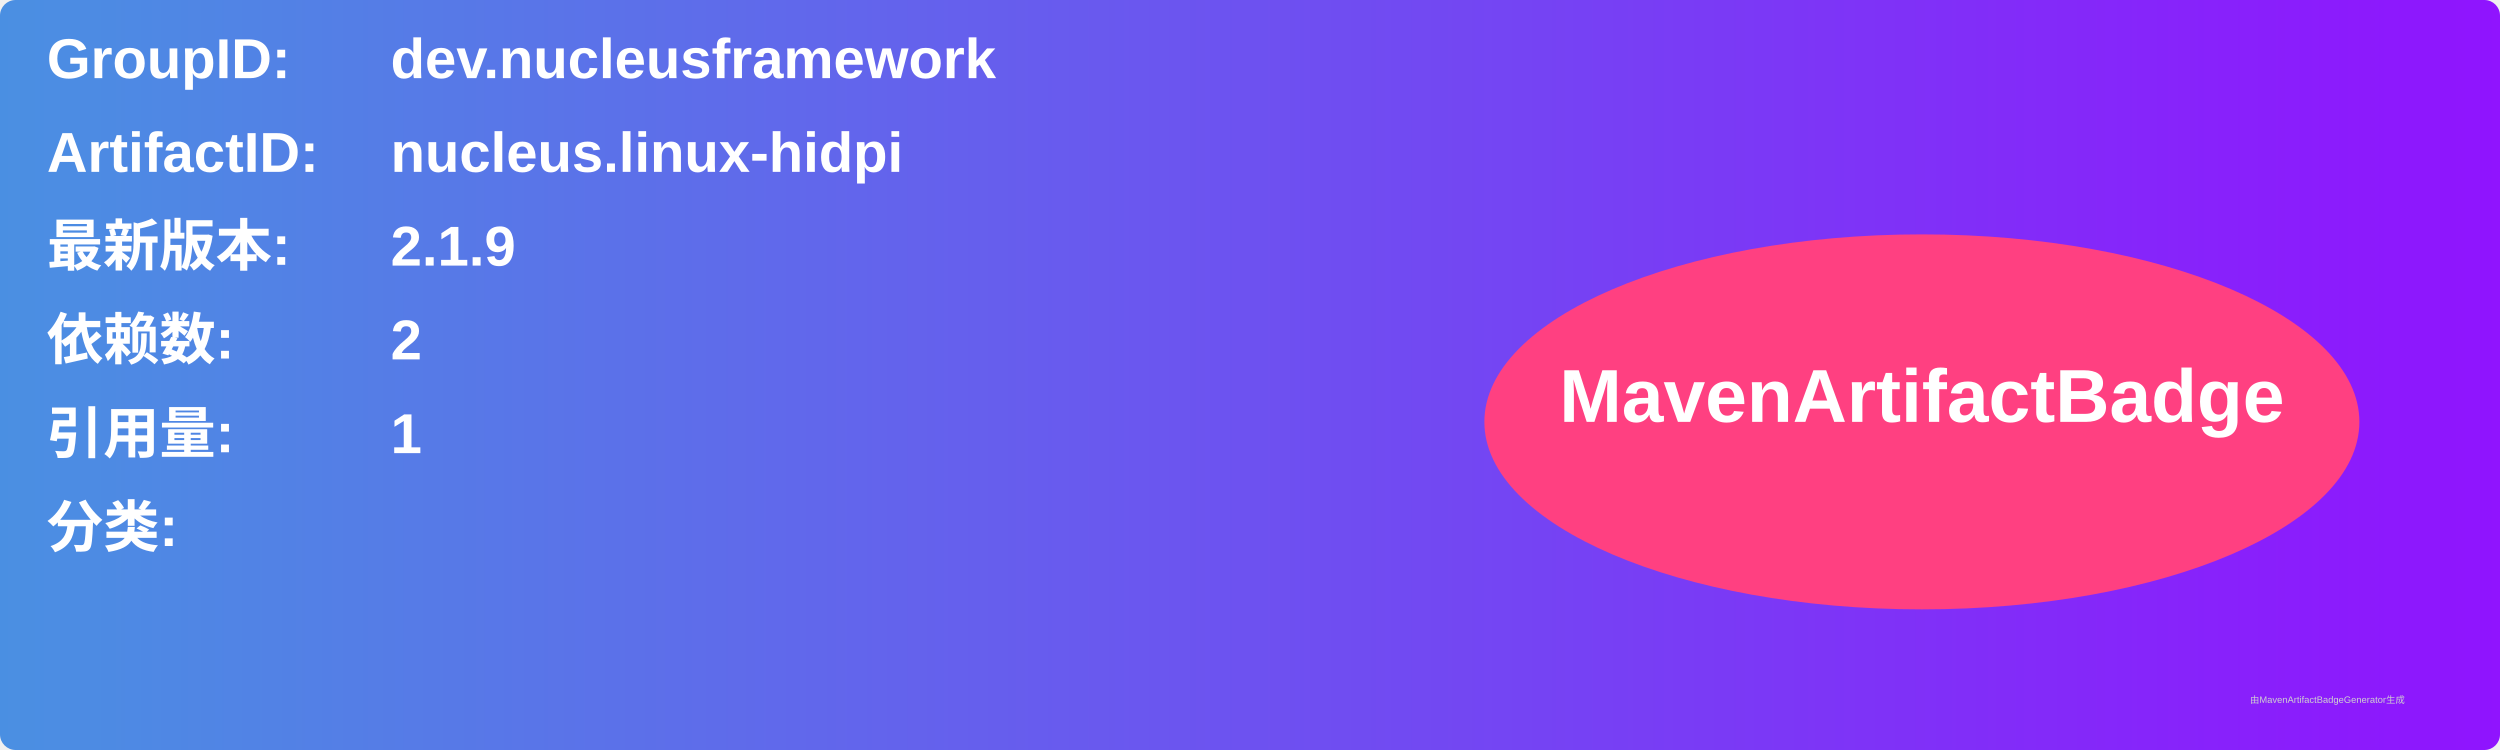
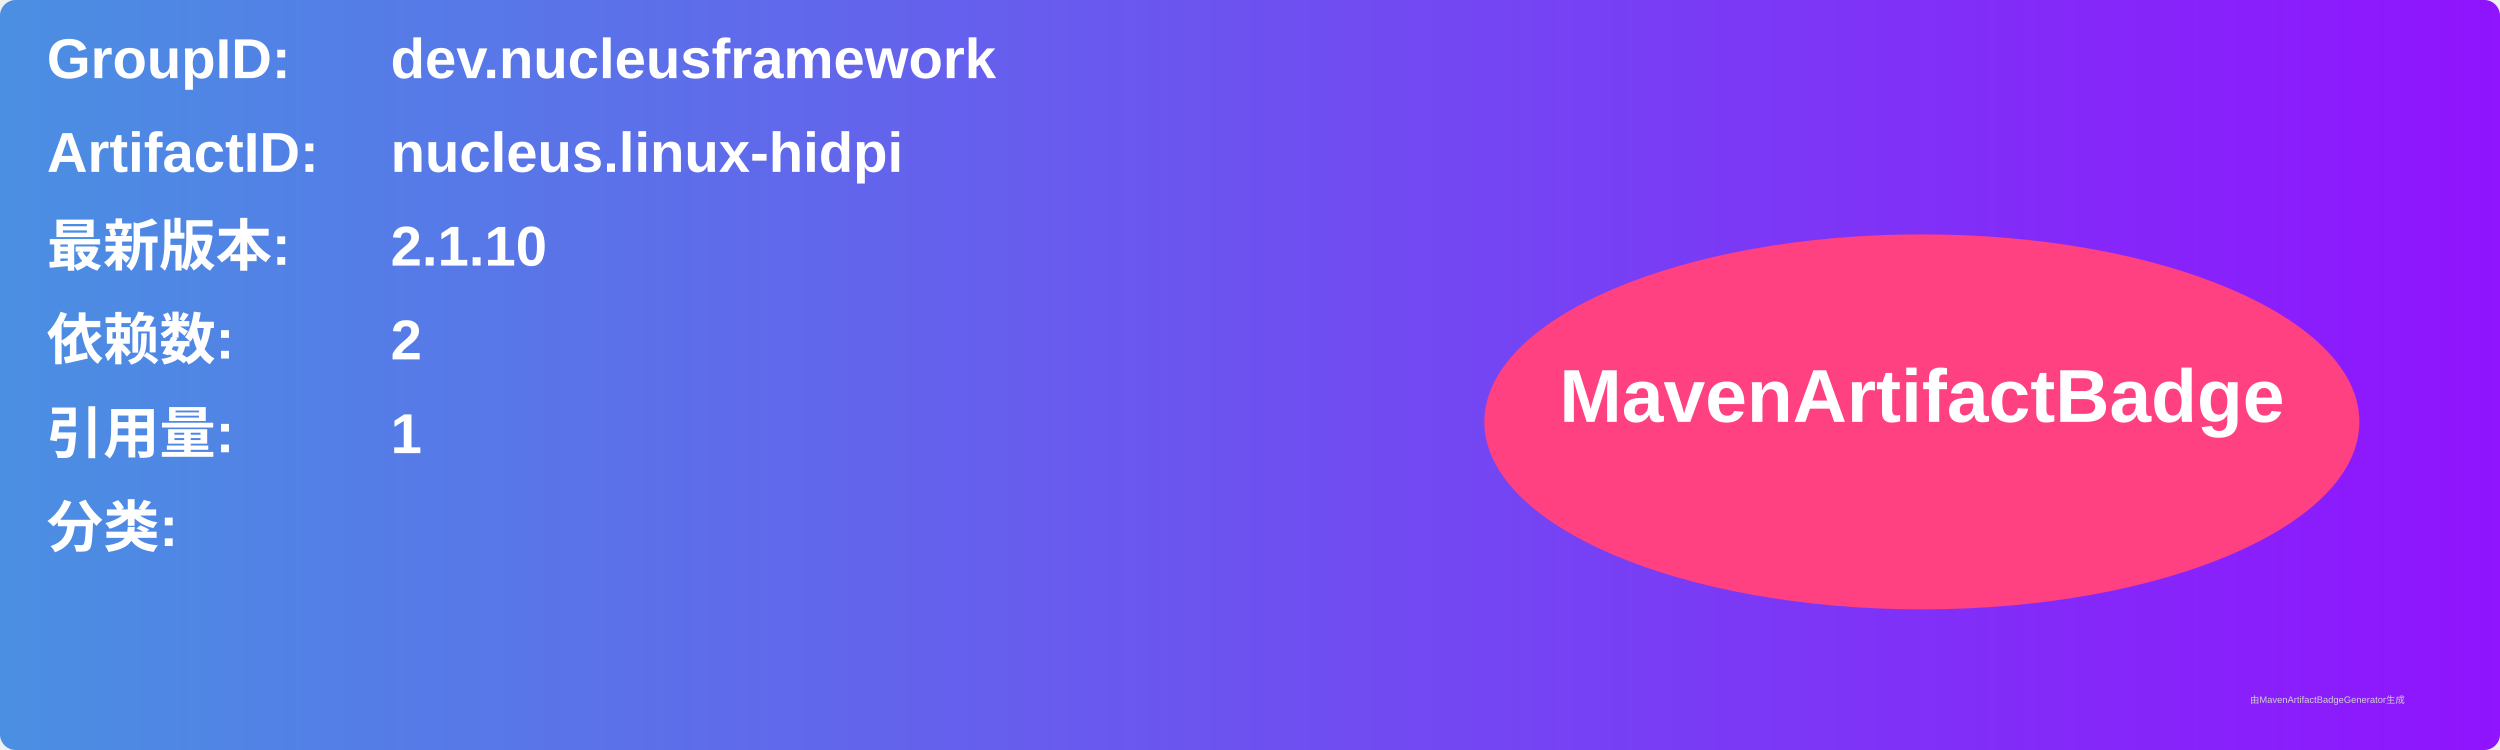
<svg xmlns="http://www.w3.org/2000/svg" width="800" height="240" viewBox="0 0 800 240">
  <linearGradient id="grad" x1="0%" y1="0%" x2="100%" y2="0%">
    <stop offset="0%" stop-color="#4a90e2" />
    <stop offset="100%" stop-color="#9013fe" />
  </linearGradient>
  <rect width="100%" height="100%" rx="5" ry="5" fill="url(#grad)" />
  <g transform="translate(15, 15)">
    <text x="0" y="10" font-family="Arial" font-size="18" fill="white" font-weight="bold" width="260">GroupID:</text>
    <text x="110" y="10" font-family="Arial" font-size="18" fill="white" font-weight="bold" width="460">dev.nucleusframework</text>
    <text x="0" y="40" font-family="Arial" font-size="18" fill="white" font-weight="bold" width="260">ArtifactID:</text>
    <text x="110" y="40" font-family="Arial" font-size="18" fill="white" font-weight="bold" width="460">nucleus.linux-hidpi</text>
    <text x="0" y="70" font-family="Arial" font-size="18" fill="white" font-weight="bold">最新版本:</text>
    <text x="110" y="70" font-family="Arial" font-size="18" fill="white" font-weight="bold">
-       <tspan font-weight="bold">2.1.9</tspan>
+       <tspan font-weight="bold">2.1.10</tspan>
    </text>
    <text x="0" y="100" font-family="Arial" font-size="18" fill="white" font-weight="bold">依赖数: </text>
    <text x="110" y="100" font-family="Arial" font-size="18" fill="white">
      <tspan font-weight="bold">2</tspan>
    </text>
    <text x="0" y="130" font-family="Arial" font-size="18" fill="white" font-weight="bold">引用量: </text>
    <text x="110" y="130" font-family="Arial" font-size="18" fill="white">
      <tspan font-weight="bold">1</tspan>
    </text>
    <text x="0" y="160" font-family="Arial" font-size="18" fill="white" font-weight="bold">分类:</text>
    <text x="10" y="190" font-family="Arial" font-size="10" fill="white">
      <tspan font-weight="bold" />
    </text>
    <ellipse cx="600" cy="120" rx="140" ry="60" fill="#ff4081" />
    <text x="600" y="120" text-anchor="middle" font-family="Arial" font-size="24" fill="white" font-weight="bold">MavenArtifactBadge</text>
  </g>
  <text x="720" y="225" font-family="Arial" font-size="3" fill="#d0d0d0">由MavenArtifactBadgeGenerator生成</text>
</svg>
